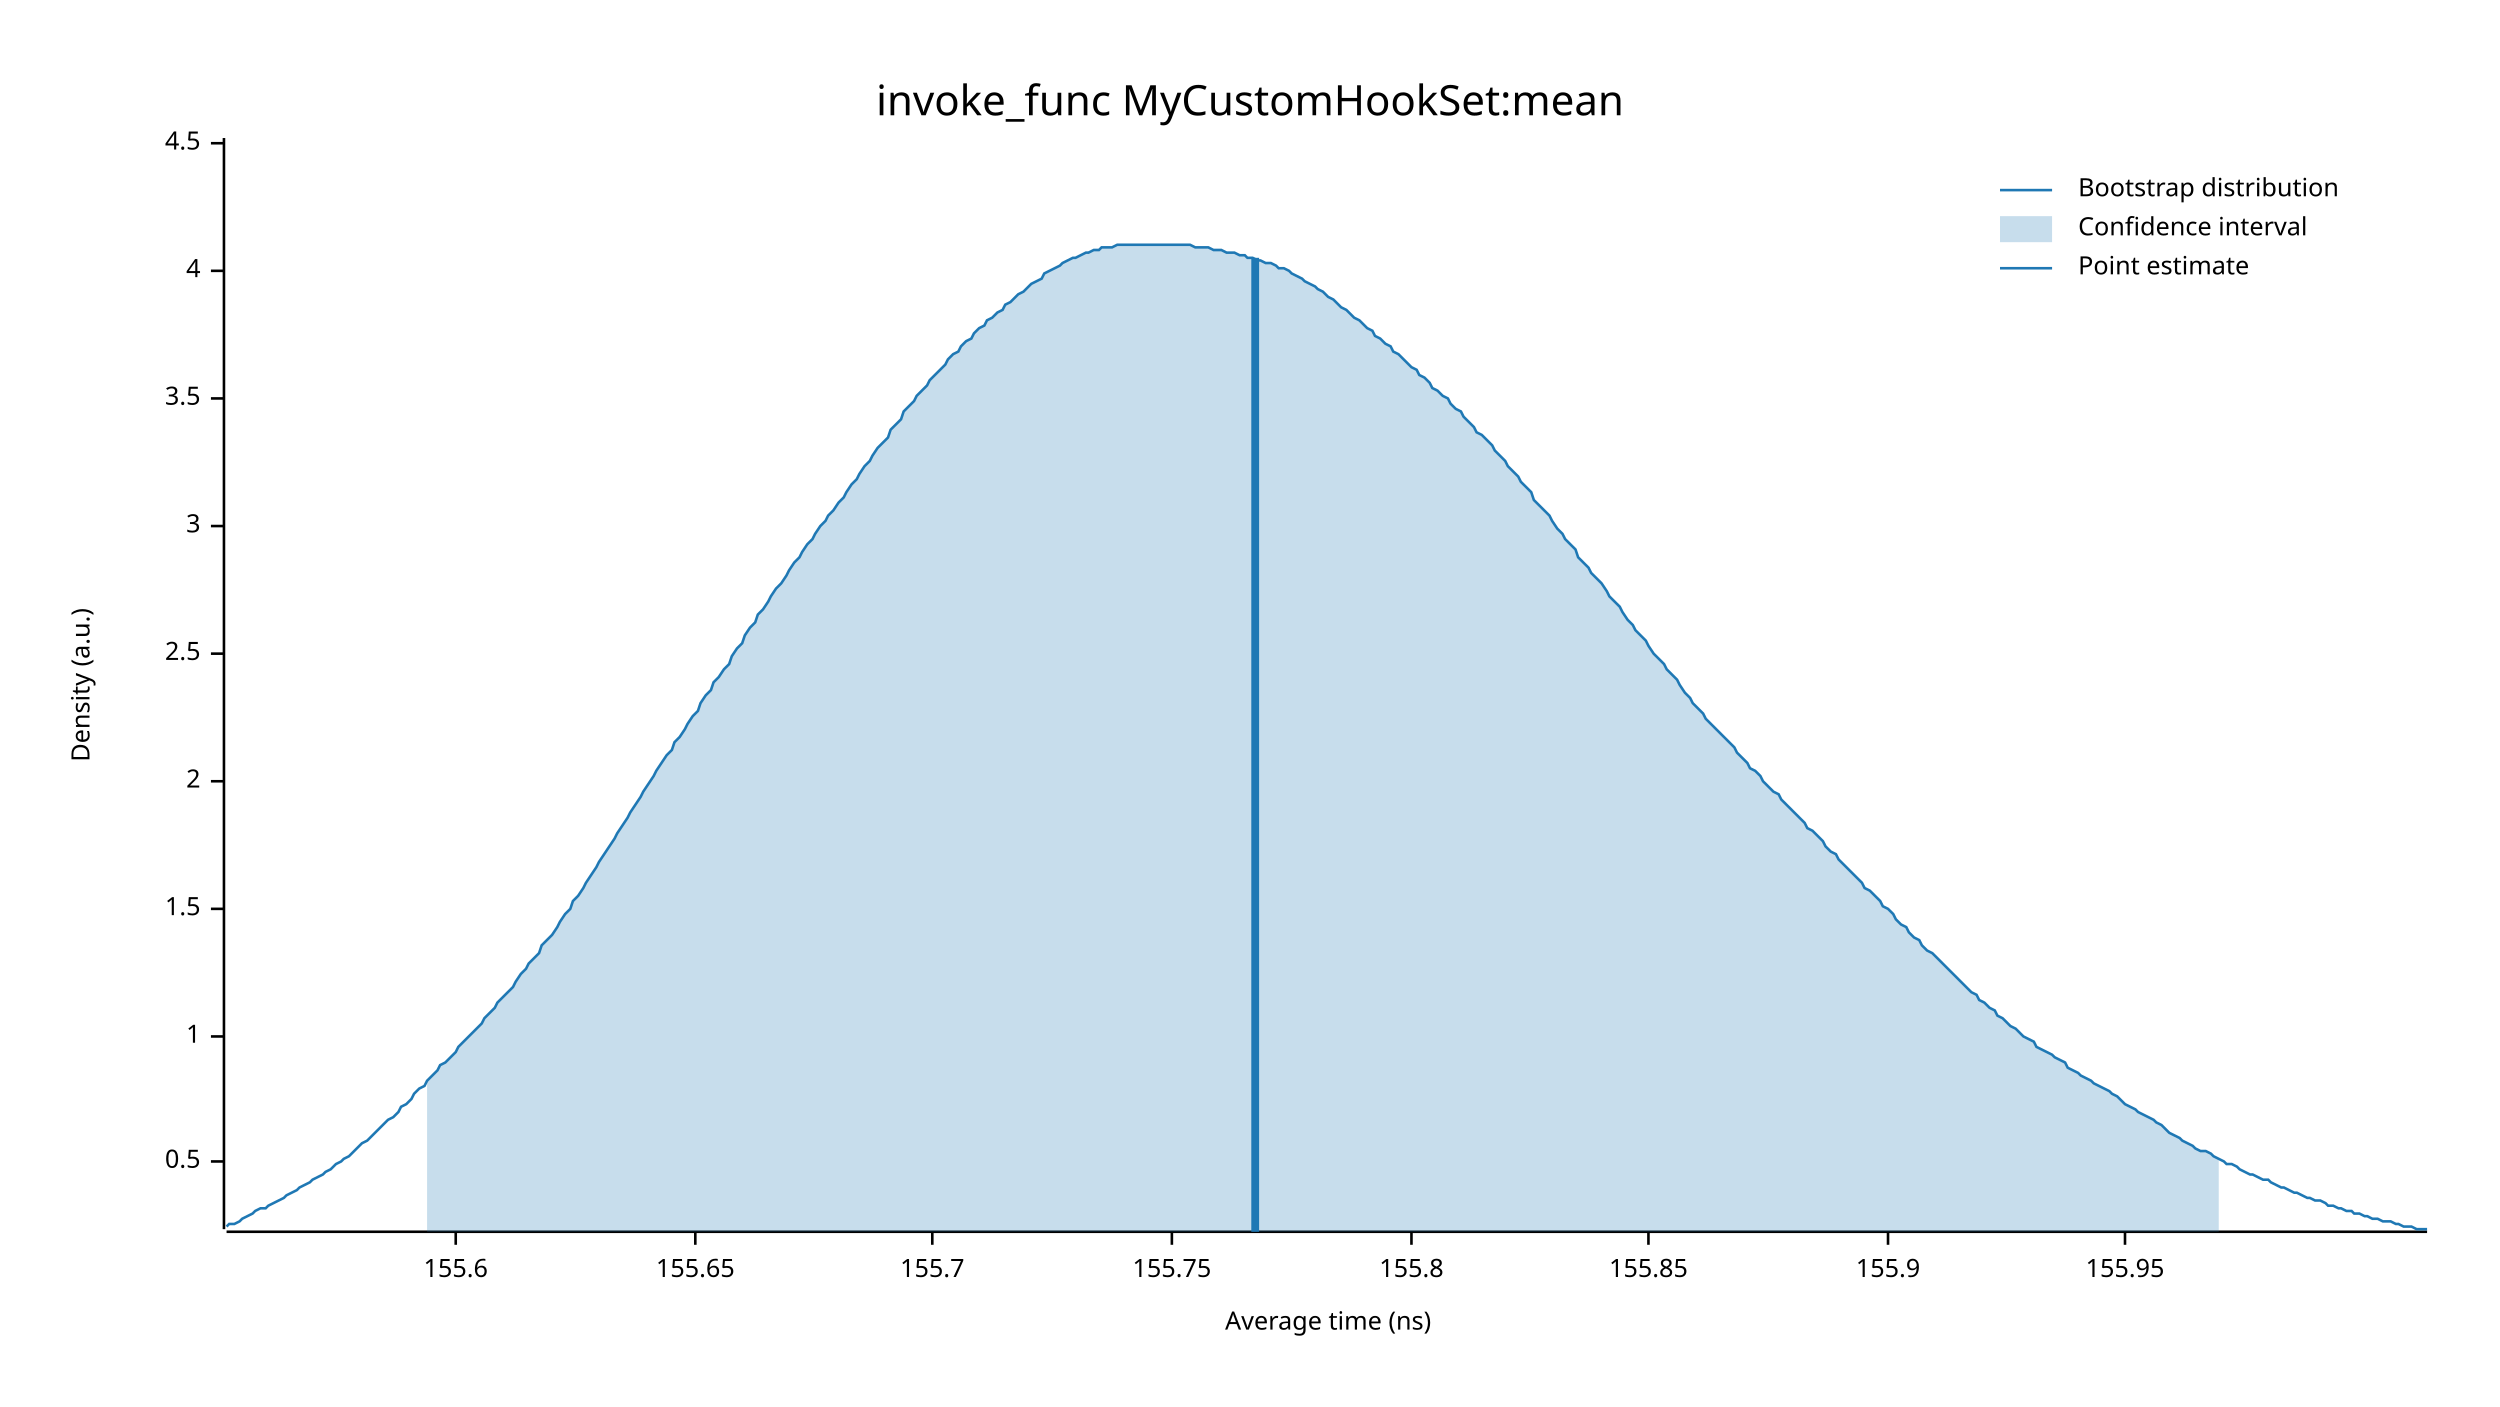
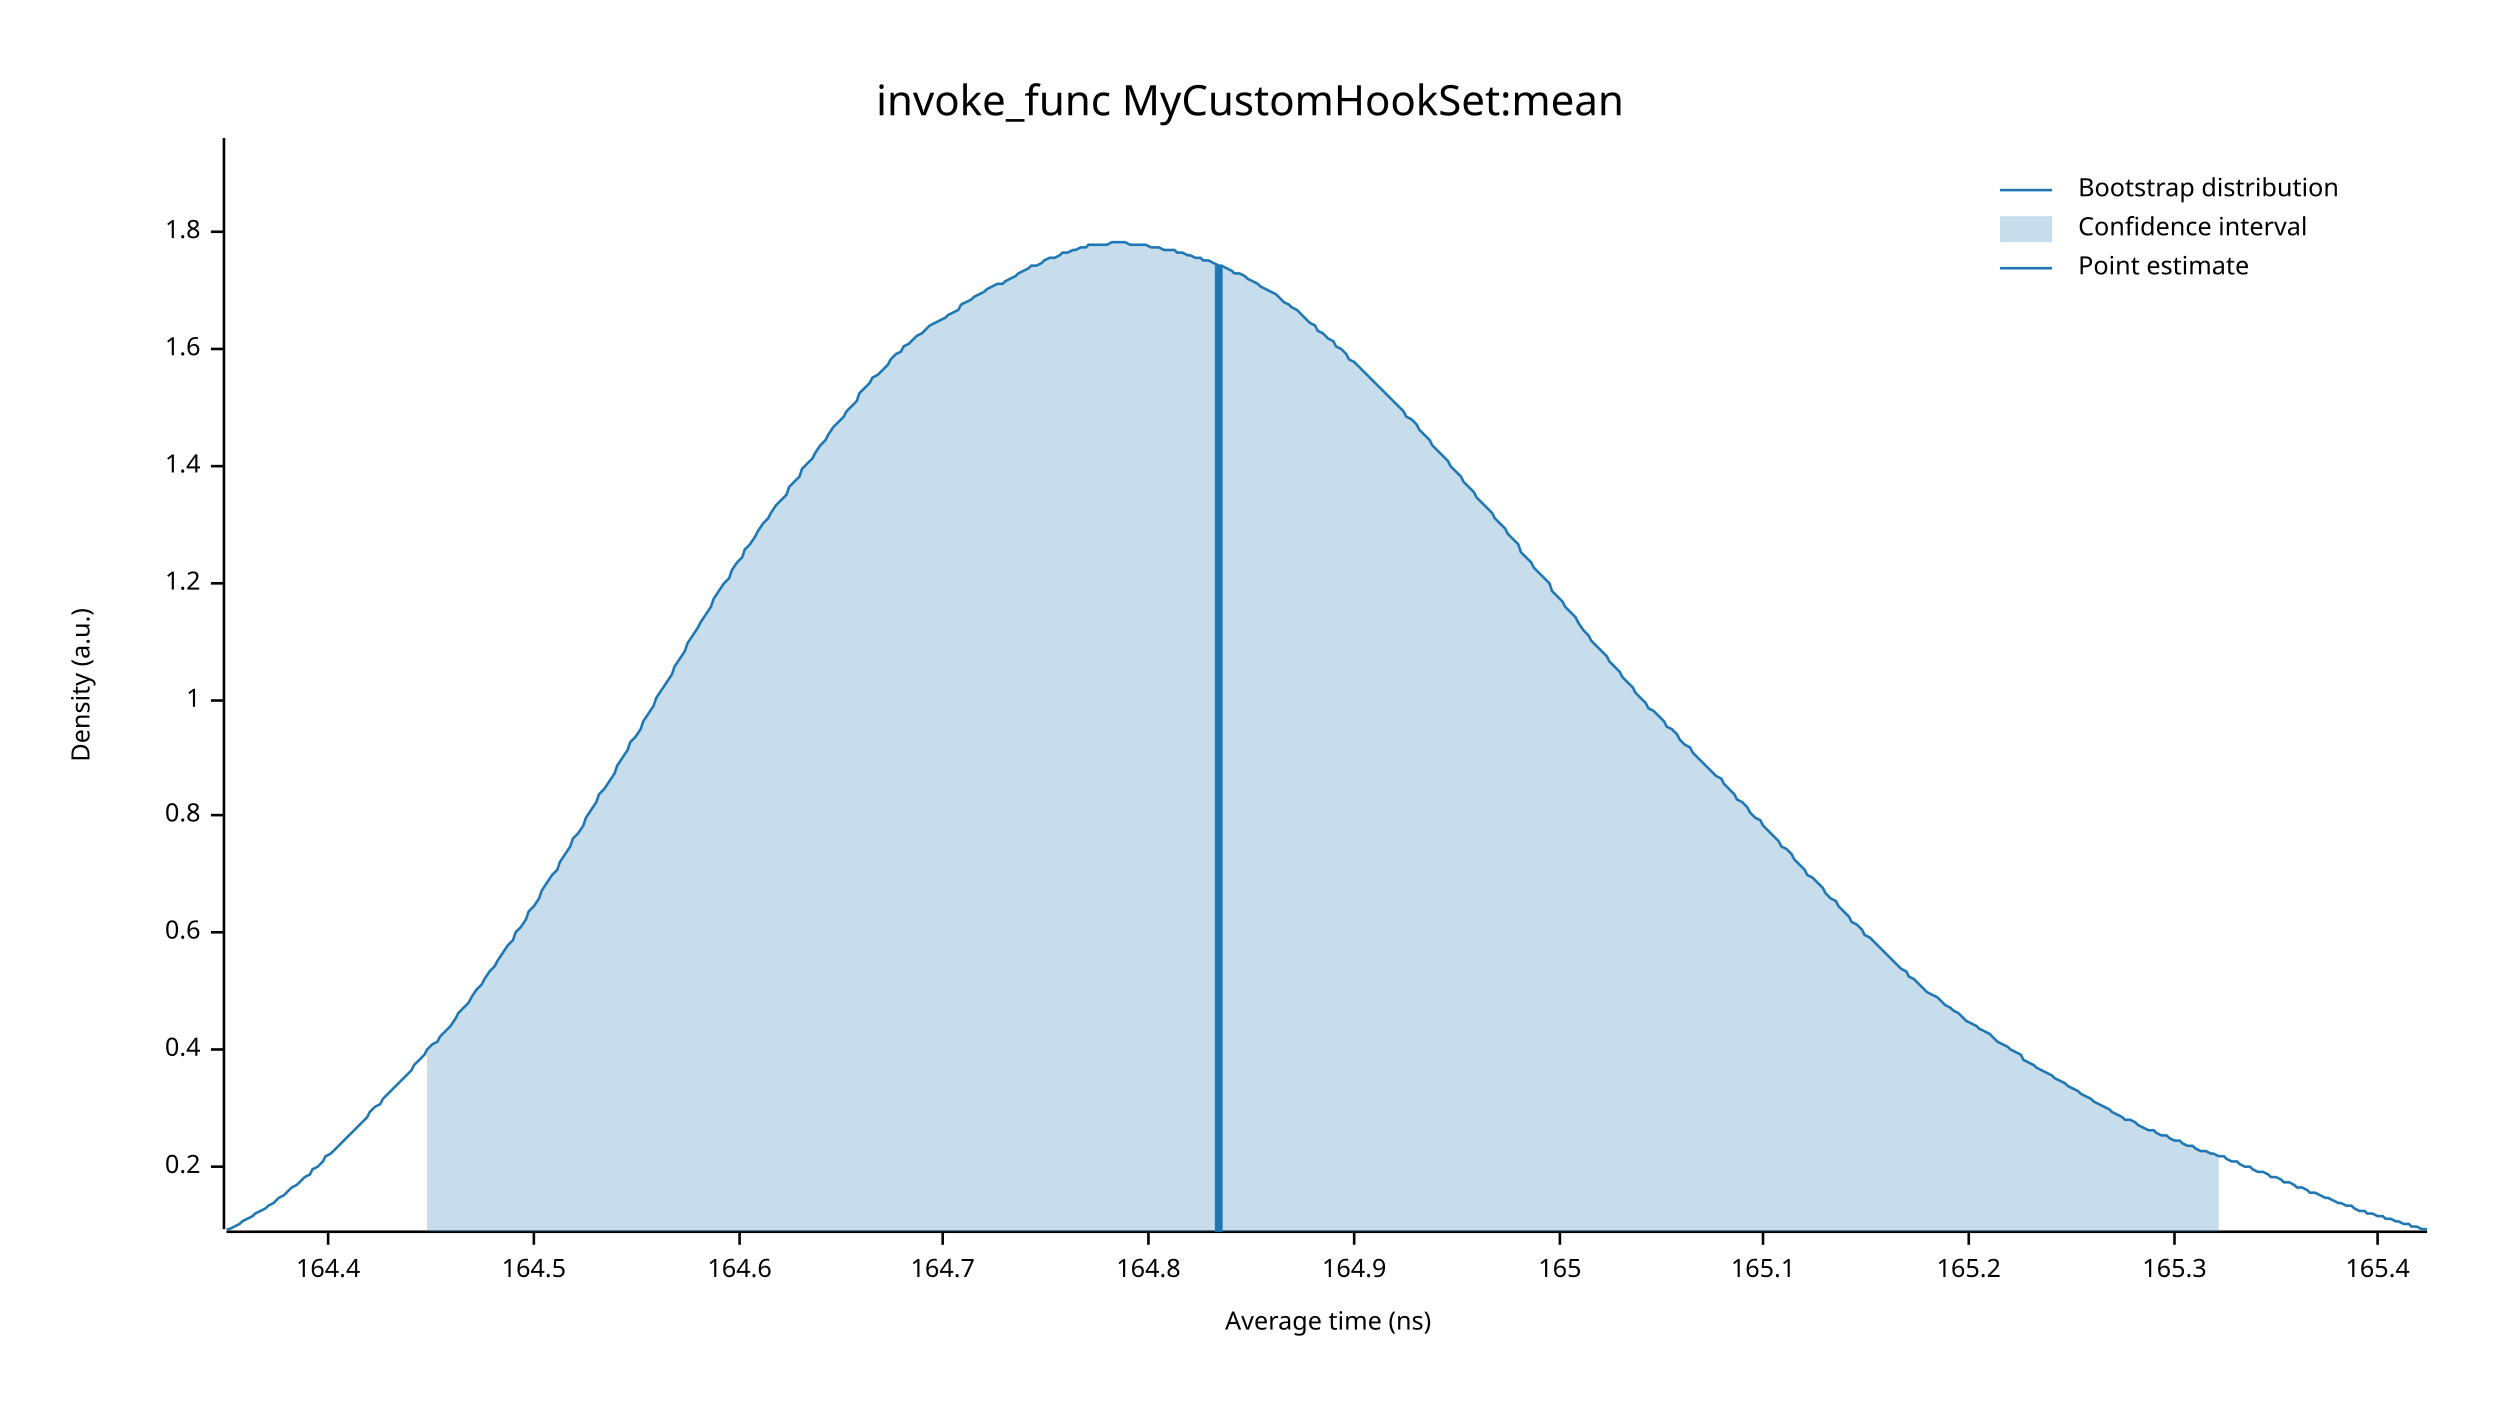
<svg xmlns="http://www.w3.org/2000/svg" width="960" height="540" viewBox="0 0 960 540">
  <text x="480" y="32" dy="0.76em" text-anchor="middle" font-family="sans-serif" font-size="16.129" opacity="1" fill="#000000">
invoke_func MyCustomHookSet:mean
</text>
  <text x="27" y="263" dy="0.76em" text-anchor="middle" font-family="sans-serif" font-size="9.677" opacity="1" fill="#000000" transform="rotate(270, 27, 263)">
Density (a.u.)
</text>
  <text x="510" y="513" dy="-0.5ex" text-anchor="middle" font-family="sans-serif" font-size="9.677" opacity="1" fill="#000000">
Average time (ns)
</text>
  <polyline fill="none" opacity="1" stroke="#000000" stroke-width="1" points="86,53 86,472 " />
-   <text x="77" y="446" dy="0.5ex" text-anchor="end" font-family="sans-serif" font-size="9.677" opacity="1" fill="#000000">
- 0.5
+   <text x="77" y="448" dy="0.5ex" text-anchor="end" font-family="sans-serif" font-size="9.677" opacity="1" fill="#000000">
+ 0.2
</text>
-   <polyline fill="none" opacity="1" stroke="#000000" stroke-width="1" points="81,446 86,446 " />
-   <text x="77" y="398" dy="0.5ex" text-anchor="end" font-family="sans-serif" font-size="9.677" opacity="1" fill="#000000">
+   <polyline fill="none" opacity="1" stroke="#000000" stroke-width="1" points="81,448 86,448 " />
+   <text x="77" y="403" dy="0.5ex" text-anchor="end" font-family="sans-serif" font-size="9.677" opacity="1" fill="#000000">
+ 0.4
+ </text>
+   <polyline fill="none" opacity="1" stroke="#000000" stroke-width="1" points="81,403 86,403 " />
+   <text x="77" y="358" dy="0.5ex" text-anchor="end" font-family="sans-serif" font-size="9.677" opacity="1" fill="#000000">
+ 0.6
+ </text>
+   <polyline fill="none" opacity="1" stroke="#000000" stroke-width="1" points="81,358 86,358 " />
+   <text x="77" y="313" dy="0.5ex" text-anchor="end" font-family="sans-serif" font-size="9.677" opacity="1" fill="#000000">
+ 0.8
+ </text>
+   <polyline fill="none" opacity="1" stroke="#000000" stroke-width="1" points="81,313 86,313 " />
+   <text x="77" y="269" dy="0.5ex" text-anchor="end" font-family="sans-serif" font-size="9.677" opacity="1" fill="#000000">
1
</text>
-   <polyline fill="none" opacity="1" stroke="#000000" stroke-width="1" points="81,398 86,398 " />
-   <text x="77" y="349" dy="0.5ex" text-anchor="end" font-family="sans-serif" font-size="9.677" opacity="1" fill="#000000">
- 1.5
+   <polyline fill="none" opacity="1" stroke="#000000" stroke-width="1" points="81,269 86,269 " />
+   <text x="77" y="224" dy="0.5ex" text-anchor="end" font-family="sans-serif" font-size="9.677" opacity="1" fill="#000000">
+ 1.2
</text>
-   <polyline fill="none" opacity="1" stroke="#000000" stroke-width="1" points="81,349 86,349 " />
-   <text x="77" y="300" dy="0.5ex" text-anchor="end" font-family="sans-serif" font-size="9.677" opacity="1" fill="#000000">
- 2
+   <polyline fill="none" opacity="1" stroke="#000000" stroke-width="1" points="81,224 86,224 " />
+   <text x="77" y="179" dy="0.5ex" text-anchor="end" font-family="sans-serif" font-size="9.677" opacity="1" fill="#000000">
+ 1.4
</text>
-   <polyline fill="none" opacity="1" stroke="#000000" stroke-width="1" points="81,300 86,300 " />
-   <text x="77" y="251" dy="0.5ex" text-anchor="end" font-family="sans-serif" font-size="9.677" opacity="1" fill="#000000">
- 2.5
+   <polyline fill="none" opacity="1" stroke="#000000" stroke-width="1" points="81,179 86,179 " />
+   <text x="77" y="134" dy="0.5ex" text-anchor="end" font-family="sans-serif" font-size="9.677" opacity="1" fill="#000000">
+ 1.6
</text>
-   <polyline fill="none" opacity="1" stroke="#000000" stroke-width="1" points="81,251 86,251 " />
-   <text x="77" y="202" dy="0.5ex" text-anchor="end" font-family="sans-serif" font-size="9.677" opacity="1" fill="#000000">
- 3
+   <polyline fill="none" opacity="1" stroke="#000000" stroke-width="1" points="81,134 86,134 " />
+   <text x="77" y="89" dy="0.5ex" text-anchor="end" font-family="sans-serif" font-size="9.677" opacity="1" fill="#000000">
+ 1.8
</text>
-   <polyline fill="none" opacity="1" stroke="#000000" stroke-width="1" points="81,202 86,202 " />
-   <text x="77" y="153" dy="0.5ex" text-anchor="end" font-family="sans-serif" font-size="9.677" opacity="1" fill="#000000">
- 3.5
+   <polyline fill="none" opacity="1" stroke="#000000" stroke-width="1" points="81,89 86,89 " />
+   <polyline fill="none" opacity="1" stroke="#000000" stroke-width="1" points="87,473 932,473 " />
+   <text x="126" y="483" dy="0.76em" text-anchor="middle" font-family="sans-serif" font-size="9.677" opacity="1" fill="#000000">
+ 164.4
</text>
-   <polyline fill="none" opacity="1" stroke="#000000" stroke-width="1" points="81,153 86,153 " />
-   <text x="77" y="104" dy="0.5ex" text-anchor="end" font-family="sans-serif" font-size="9.677" opacity="1" fill="#000000">
- 4
+   <polyline fill="none" opacity="1" stroke="#000000" stroke-width="1" points="126,473 126,478 " />
+   <text x="205" y="483" dy="0.76em" text-anchor="middle" font-family="sans-serif" font-size="9.677" opacity="1" fill="#000000">
+ 164.5
</text>
-   <polyline fill="none" opacity="1" stroke="#000000" stroke-width="1" points="81,104 86,104 " />
-   <text x="77" y="55" dy="0.5ex" text-anchor="end" font-family="sans-serif" font-size="9.677" opacity="1" fill="#000000">
- 4.5
+   <polyline fill="none" opacity="1" stroke="#000000" stroke-width="1" points="205,473 205,478 " />
+   <text x="284" y="483" dy="0.76em" text-anchor="middle" font-family="sans-serif" font-size="9.677" opacity="1" fill="#000000">
+ 164.6
</text>
-   <polyline fill="none" opacity="1" stroke="#000000" stroke-width="1" points="81,55 86,55 " />
-   <polyline fill="none" opacity="1" stroke="#000000" stroke-width="1" points="87,473 932,473 " />
-   <text x="175" y="483" dy="0.76em" text-anchor="middle" font-family="sans-serif" font-size="9.677" opacity="1" fill="#000000">
- 155.6
+   <polyline fill="none" opacity="1" stroke="#000000" stroke-width="1" points="284,473 284,478 " />
+   <text x="362" y="483" dy="0.76em" text-anchor="middle" font-family="sans-serif" font-size="9.677" opacity="1" fill="#000000">
+ 164.7
</text>
-   <polyline fill="none" opacity="1" stroke="#000000" stroke-width="1" points="175,473 175,478 " />
-   <text x="267" y="483" dy="0.76em" text-anchor="middle" font-family="sans-serif" font-size="9.677" opacity="1" fill="#000000">
- 155.65
+   <polyline fill="none" opacity="1" stroke="#000000" stroke-width="1" points="362,473 362,478 " />
+   <text x="441" y="483" dy="0.76em" text-anchor="middle" font-family="sans-serif" font-size="9.677" opacity="1" fill="#000000">
+ 164.8
</text>
-   <polyline fill="none" opacity="1" stroke="#000000" stroke-width="1" points="267,473 267,478 " />
-   <text x="358" y="483" dy="0.76em" text-anchor="middle" font-family="sans-serif" font-size="9.677" opacity="1" fill="#000000">
- 155.7
+   <polyline fill="none" opacity="1" stroke="#000000" stroke-width="1" points="441,473 441,478 " />
+   <text x="520" y="483" dy="0.76em" text-anchor="middle" font-family="sans-serif" font-size="9.677" opacity="1" fill="#000000">
+ 164.9
</text>
-   <polyline fill="none" opacity="1" stroke="#000000" stroke-width="1" points="358,473 358,478 " />
-   <text x="450" y="483" dy="0.76em" text-anchor="middle" font-family="sans-serif" font-size="9.677" opacity="1" fill="#000000">
- 155.75
+   <polyline fill="none" opacity="1" stroke="#000000" stroke-width="1" points="520,473 520,478 " />
+   <text x="599" y="483" dy="0.76em" text-anchor="middle" font-family="sans-serif" font-size="9.677" opacity="1" fill="#000000">
+ 165
</text>
-   <polyline fill="none" opacity="1" stroke="#000000" stroke-width="1" points="450,473 450,478 " />
-   <text x="542" y="483" dy="0.76em" text-anchor="middle" font-family="sans-serif" font-size="9.677" opacity="1" fill="#000000">
- 155.8
+   <polyline fill="none" opacity="1" stroke="#000000" stroke-width="1" points="599,473 599,478 " />
+   <text x="677" y="483" dy="0.76em" text-anchor="middle" font-family="sans-serif" font-size="9.677" opacity="1" fill="#000000">
+ 165.1
</text>
-   <polyline fill="none" opacity="1" stroke="#000000" stroke-width="1" points="542,473 542,478 " />
-   <text x="633" y="483" dy="0.76em" text-anchor="middle" font-family="sans-serif" font-size="9.677" opacity="1" fill="#000000">
- 155.85
+   <polyline fill="none" opacity="1" stroke="#000000" stroke-width="1" points="677,473 677,478 " />
+   <text x="756" y="483" dy="0.76em" text-anchor="middle" font-family="sans-serif" font-size="9.677" opacity="1" fill="#000000">
+ 165.2
</text>
-   <polyline fill="none" opacity="1" stroke="#000000" stroke-width="1" points="633,473 633,478 " />
-   <text x="725" y="483" dy="0.76em" text-anchor="middle" font-family="sans-serif" font-size="9.677" opacity="1" fill="#000000">
- 155.9
+   <polyline fill="none" opacity="1" stroke="#000000" stroke-width="1" points="756,473 756,478 " />
+   <text x="835" y="483" dy="0.76em" text-anchor="middle" font-family="sans-serif" font-size="9.677" opacity="1" fill="#000000">
+ 165.3
</text>
-   <polyline fill="none" opacity="1" stroke="#000000" stroke-width="1" points="725,473 725,478 " />
-   <text x="816" y="483" dy="0.76em" text-anchor="middle" font-family="sans-serif" font-size="9.677" opacity="1" fill="#000000">
- 155.95
+   <polyline fill="none" opacity="1" stroke="#000000" stroke-width="1" points="835,473 835,478 " />
+   <text x="913" y="483" dy="0.76em" text-anchor="middle" font-family="sans-serif" font-size="9.677" opacity="1" fill="#000000">
+ 165.4
</text>
-   <polyline fill="none" opacity="1" stroke="#000000" stroke-width="1" points="816,473 816,478 " />
-   <polyline fill="none" opacity="1" stroke="#1F78B4" stroke-width="1" points="87,471 88,470 90,470 92,469 93,468 95,467 97,466 98,465 100,464 102,464 103,463 105,462 107,461 109,460 110,459 112,458 114,457 115,456 117,455 119,454 120,453 122,452 124,451 125,450 127,449 129,447 131,446 132,445 134,444 136,442 137,441 139,439 141,438 142,437 144,435 146,433 147,432 149,430 151,429 153,427 154,425 156,424 158,422 159,420 161,418 163,417 164,415 166,413 168,411 169,409 171,408 173,406 175,404 176,402 178,400 180,398 181,397 183,395 185,393 186,391 188,389 190,387 191,385 193,383 195,381 197,379 198,377 200,374 202,372 203,370 205,368 207,366 208,363 210,361 212,359 214,356 215,354 217,351 219,349 220,346 222,344 224,341 225,339 227,336 229,333 230,331 232,328 234,325 236,322 237,320 239,317 241,314 242,312 244,309 246,306 247,304 249,301 251,298 252,296 254,293 256,290 258,288 259,285 261,283 263,280 264,278 266,275 268,273 269,270 271,267 273,265 274,262 276,260 278,257 280,255 281,252 283,249 285,247 286,244 288,241 290,239 291,236 293,234 295,231 296,229 298,226 300,224 302,221 303,219 305,216 307,214 308,212 310,209 312,207 313,205 315,202 317,200 318,198 320,196 322,193 324,191 325,189 327,186 329,184 330,182 332,179 334,177 335,175 337,172 339,170 341,168 342,165 344,163 346,161 347,158 349,156 351,154 352,152 354,150 356,148 357,146 359,144 361,142 363,140 364,138 366,136 368,135 369,133 371,131 373,130 374,128 376,126 378,125 379,123 381,122 383,120 385,119 386,117 388,116 390,114 391,113 393,112 395,110 396,109 398,108 400,107 401,105 403,104 405,103 407,102 408,101 410,100 412,99 413,99 415,98 417,97 418,97 420,96 422,96 423,95 425,95 427,95 429,94 430,94 432,94 434,94 435,94 437,94 439,94 440,94 442,94 444,94 445,94 447,94 449,94 451,94 452,94 454,94 456,94 457,94 459,95 461,95 462,95 464,95 466,96 468,96 469,96 471,97 473,97 474,97 476,98 478,98 479,99 481,99 483,100 484,100 486,101 488,101 490,102 491,103 493,103 495,104 496,105 498,106 500,107 501,108 503,109 505,110 506,111 508,112 510,114 512,115 513,116 515,118 517,119 518,120 520,122 522,123 523,124 525,126 527,127 528,129 530,130 532,132 534,133 535,135 537,136 539,138 540,139 542,141 544,142 545,144 547,145 549,147 550,149 552,150 554,152 556,153 557,155 559,157 561,158 562,160 564,162 566,164 567,166 569,167 571,169 573,171 574,173 576,175 578,177 579,179 581,181 583,183 584,185 586,187 588,189 589,192 591,194 593,196 595,198 596,200 598,203 600,205 601,207 603,209 605,211 606,214 608,216 610,218 611,220 613,222 615,224 617,227 618,229 620,231 622,233 623,235 625,238 627,240 628,242 630,244 632,246 633,248 635,251 637,253 639,255 640,257 642,259 644,261 645,263 647,266 649,268 650,270 652,272 654,274 655,276 657,278 659,280 661,282 662,283 664,285 666,287 667,289 669,291 671,293 672,295 674,296 676,298 677,300 679,302 681,304 683,305 684,307 686,309 688,311 689,312 691,314 693,316 694,318 696,319 698,321 700,323 701,325 703,327 705,328 706,330 708,332 710,334 711,335 713,337 715,339 716,341 718,342 720,344 722,346 723,348 725,349 727,351 728,353 730,355 732,356 733,358 735,360 737,361 738,363 740,365 742,366 744,368 745,369 747,371 749,373 750,374 752,376 754,378 755,379 757,381 759,382 760,384 762,385 764,387 766,388 767,390 769,391 771,393 772,394 774,395 776,397 777,398 779,399 781,400 782,402 784,403 786,404 788,405 789,406 791,407 793,408 794,410 796,411 798,412 799,413 801,414 803,415 804,416 806,417 808,418 810,419 811,420 813,421 815,423 816,424 818,425 820,426 821,427 823,428 825,429 827,430 828,431 830,432 832,434 833,435 835,436 837,437 838,438 840,439 842,440 843,441 845,442 847,442 849,443 850,444 852,445 854,446 855,447 857,447 859,448 860,449 862,450 864,451 865,451 867,452 869,453 871,453 872,454 874,455 876,456 877,456 879,457 881,458 882,458 884,459 886,460 887,460 889,461 891,461 893,462 894,463 896,463 898,464 899,464 901,465 903,465 904,466 906,466 908,467 909,467 911,468 913,468 915,469 916,469 918,469 920,470 921,470 923,471 925,471 926,471 928,472 930,472 932,472 " />
-   <polygon opacity="0.25" fill="#1F78B4" points="164,415 166,413 168,411 169,409 171,408 173,406 175,404 176,402 178,400 180,398 181,397 183,395 185,393 186,391 188,389 190,387 191,385 193,383 195,381 197,379 198,377 200,374 202,372 203,370 205,368 207,366 208,363 210,361 212,359 214,356 215,354 217,351 219,349 220,346 222,344 224,341 225,339 227,336 229,333 230,331 232,328 234,325 236,322 237,320 239,317 241,314 242,312 244,309 246,306 247,304 249,301 251,298 252,296 254,293 256,290 258,288 259,285 261,283 263,280 264,278 266,275 268,273 269,270 271,267 273,265 274,262 276,260 278,257 280,255 281,252 283,249 285,247 286,244 288,241 290,239 291,236 293,234 295,231 296,229 298,226 300,224 302,221 303,219 305,216 307,214 308,212 310,209 312,207 313,205 315,202 317,200 318,198 320,196 322,193 324,191 325,189 327,186 329,184 330,182 332,179 334,177 335,175 337,172 339,170 341,168 342,165 344,163 346,161 347,158 349,156 351,154 352,152 354,150 356,148 357,146 359,144 361,142 363,140 364,138 366,136 368,135 369,133 371,131 373,130 374,128 376,126 378,125 379,123 381,122 383,120 385,119 386,117 388,116 390,114 391,113 393,112 395,110 396,109 398,108 400,107 401,105 403,104 405,103 407,102 408,101 410,100 412,99 413,99 415,98 417,97 418,97 420,96 422,96 423,95 425,95 427,95 429,94 430,94 432,94 434,94 435,94 437,94 439,94 440,94 442,94 444,94 445,94 447,94 449,94 451,94 452,94 454,94 456,94 457,94 459,95 461,95 462,95 464,95 466,96 468,96 469,96 471,97 473,97 474,97 476,98 478,98 479,99 481,99 483,100 484,100 486,101 488,101 490,102 491,103 493,103 495,104 496,105 498,106 500,107 501,108 503,109 505,110 506,111 508,112 510,114 512,115 513,116 515,118 517,119 518,120 520,122 522,123 523,124 525,126 527,127 528,129 530,130 532,132 534,133 535,135 537,136 539,138 540,139 542,141 544,142 545,144 547,145 549,147 550,149 552,150 554,152 556,153 557,155 559,157 561,158 562,160 564,162 566,164 567,166 569,167 571,169 573,171 574,173 576,175 578,177 579,179 581,181 583,183 584,185 586,187 588,189 589,192 591,194 593,196 595,198 596,200 598,203 600,205 601,207 603,209 605,211 606,214 608,216 610,218 611,220 613,222 615,224 617,227 618,229 620,231 622,233 623,235 625,238 627,240 628,242 630,244 632,246 633,248 635,251 637,253 639,255 640,257 642,259 644,261 645,263 647,266 649,268 650,270 652,272 654,274 655,276 657,278 659,280 661,282 662,283 664,285 666,287 667,289 669,291 671,293 672,295 674,296 676,298 677,300 679,302 681,304 683,305 684,307 686,309 688,311 689,312 691,314 693,316 694,318 696,319 698,321 700,323 701,325 703,327 705,328 706,330 708,332 710,334 711,335 713,337 715,339 716,341 718,342 720,344 722,346 723,348 725,349 727,351 728,353 730,355 732,356 733,358 735,360 737,361 738,363 740,365 742,366 744,368 745,369 747,371 749,373 750,374 752,376 754,378 755,379 757,381 759,382 760,384 762,385 764,387 766,388 767,390 769,391 771,393 772,394 774,395 776,397 777,398 779,399 781,400 782,402 784,403 786,404 788,405 789,406 791,407 793,408 794,410 796,411 798,412 799,413 801,414 803,415 804,416 806,417 808,418 810,419 811,420 813,421 815,423 816,424 818,425 820,426 821,427 823,428 825,429 827,430 828,431 830,432 832,434 833,435 835,436 837,437 838,438 840,439 842,440 843,441 845,442 847,442 849,443 850,444 852,445 852,473 164,473 " />
-   <polyline fill="none" opacity="1" stroke="#1F78B4" stroke-width="3" points="482,473 482,99 " />
+   <polyline fill="none" opacity="1" stroke="#000000" stroke-width="1" points="913,473 913,478 " />
+   <polyline fill="none" opacity="1" stroke="#1F78B4" stroke-width="1" points="87,472 88,472 90,471 92,470 93,469 95,468 97,467 98,466 100,465 102,464 103,463 105,462 107,460 109,459 110,458 112,456 114,455 115,454 117,452 119,451 120,449 122,448 124,446 125,444 127,443 129,441 131,439 132,438 134,436 136,434 137,433 139,431 141,429 142,427 144,425 146,424 147,422 149,420 151,418 153,416 154,415 156,413 158,411 159,409 161,407 163,405 164,403 166,401 168,400 169,398 171,396 173,394 175,391 176,389 178,387 180,385 181,383 183,380 185,378 186,376 188,373 190,371 191,369 193,366 195,363 197,361 198,358 200,356 202,353 203,350 205,348 207,345 208,342 210,339 212,336 214,334 215,331 217,328 219,325 220,322 222,320 224,317 225,314 227,311 229,308 230,305 232,303 234,300 236,297 237,294 239,291 241,288 242,285 244,283 246,280 247,277 249,274 251,271 252,268 254,265 256,262 258,259 259,256 261,253 263,250 264,247 266,244 268,241 269,239 271,236 273,233 274,230 276,227 278,224 280,222 281,219 283,216 285,214 286,211 288,209 290,206 291,204 293,201 295,199 296,197 298,194 300,192 302,190 303,187 305,185 307,183 308,180 310,178 312,176 313,174 315,171 317,169 318,167 320,164 322,162 324,160 325,158 327,156 329,154 330,151 332,149 334,147 335,145 337,144 339,142 341,140 342,138 344,136 346,135 347,133 349,132 351,130 352,129 354,128 356,126 357,125 359,124 361,123 363,122 364,121 366,120 368,119 369,117 371,116 373,115 374,114 376,113 378,112 379,111 381,110 383,109 385,109 386,108 388,107 390,106 391,105 393,104 395,103 396,102 398,102 400,101 401,100 403,99 405,99 407,98 408,97 410,97 412,96 413,96 415,95 417,95 418,94 420,94 422,94 423,94 425,94 427,93 429,93 430,93 432,93 434,94 435,94 437,94 439,94 440,94 442,95 444,95 445,95 447,96 449,96 451,96 452,97 454,97 456,98 457,98 459,99 461,99 462,100 464,100 466,101 468,102 469,102 471,103 473,104 474,105 476,105 478,106 479,107 481,108 483,109 484,110 486,111 488,112 490,113 491,114 493,116 495,117 496,118 498,119 500,121 501,122 503,124 505,125 506,127 508,128 510,130 512,131 513,133 515,134 517,136 518,138 520,139 522,141 523,142 525,144 527,146 528,147 530,149 532,151 534,153 535,154 537,156 539,158 540,160 542,161 544,163 545,165 547,167 549,169 550,171 552,173 554,175 556,177 557,179 559,181 561,183 562,185 564,187 566,189 567,191 569,193 571,195 573,197 574,199 576,201 578,203 579,205 581,207 583,209 584,212 586,214 588,216 589,218 591,220 593,222 595,224 596,227 598,229 600,231 601,233 603,235 605,237 606,239 608,242 610,244 611,246 613,248 615,250 617,252 618,254 620,256 622,258 623,260 625,262 627,264 628,266 630,268 632,270 633,272 635,273 637,275 639,277 640,279 642,280 644,282 645,284 647,286 649,287 650,289 652,291 654,293 655,294 657,296 659,298 661,299 662,301 664,303 666,305 667,307 669,308 671,310 672,312 674,314 676,315 677,317 679,319 681,321 683,323 684,325 686,326 688,328 689,330 691,332 693,334 694,336 696,337 698,339 700,341 701,343 703,345 705,346 706,348 708,350 710,352 711,354 713,355 715,357 716,359 718,360 720,362 722,364 723,365 725,367 727,369 728,370 730,372 732,373 733,375 735,376 737,378 738,379 740,381 742,382 744,383 745,384 747,386 749,387 750,388 752,389 754,391 755,392 757,393 759,394 760,395 762,396 764,397 766,399 767,400 769,401 771,402 772,403 774,404 776,405 777,407 779,408 781,409 782,410 784,411 786,412 788,413 789,414 791,415 793,416 794,417 796,418 798,419 799,420 801,421 803,422 804,423 806,424 808,425 810,426 811,427 813,428 815,429 816,430 818,430 820,431 821,432 823,433 825,434 827,434 828,435 830,436 832,436 833,437 835,438 837,438 838,439 840,440 842,440 843,441 845,442 847,442 849,443 850,443 852,444 854,444 855,445 857,446 859,446 860,447 862,448 864,448 865,449 867,450 869,450 871,451 872,452 874,452 876,453 877,454 879,454 881,455 882,456 884,456 886,457 887,458 889,458 891,459 893,460 894,460 896,461 898,462 899,462 901,463 903,463 904,464 906,465 908,465 909,466 911,466 913,467 915,467 916,468 918,468 920,469 921,469 923,470 925,470 926,471 928,471 930,472 932,472 " />
+   <polygon opacity="0.25" fill="#1F78B4" points="164,403 166,401 168,400 169,398 171,396 173,394 175,391 176,389 178,387 180,385 181,383 183,380 185,378 186,376 188,373 190,371 191,369 193,366 195,363 197,361 198,358 200,356 202,353 203,350 205,348 207,345 208,342 210,339 212,336 214,334 215,331 217,328 219,325 220,322 222,320 224,317 225,314 227,311 229,308 230,305 232,303 234,300 236,297 237,294 239,291 241,288 242,285 244,283 246,280 247,277 249,274 251,271 252,268 254,265 256,262 258,259 259,256 261,253 263,250 264,247 266,244 268,241 269,239 271,236 273,233 274,230 276,227 278,224 280,222 281,219 283,216 285,214 286,211 288,209 290,206 291,204 293,201 295,199 296,197 298,194 300,192 302,190 303,187 305,185 307,183 308,180 310,178 312,176 313,174 315,171 317,169 318,167 320,164 322,162 324,160 325,158 327,156 329,154 330,151 332,149 334,147 335,145 337,144 339,142 341,140 342,138 344,136 346,135 347,133 349,132 351,130 352,129 354,128 356,126 357,125 359,124 361,123 363,122 364,121 366,120 368,119 369,117 371,116 373,115 374,114 376,113 378,112 379,111 381,110 383,109 385,109 386,108 388,107 390,106 391,105 393,104 395,103 396,102 398,102 400,101 401,100 403,99 405,99 407,98 408,97 410,97 412,96 413,96 415,95 417,95 418,94 420,94 422,94 423,94 425,94 427,93 429,93 430,93 432,93 434,94 435,94 437,94 439,94 440,94 442,95 444,95 445,95 447,96 449,96 451,96 452,97 454,97 456,98 457,98 459,99 461,99 462,100 464,100 466,101 468,102 469,102 471,103 473,104 474,105 476,105 478,106 479,107 481,108 483,109 484,110 486,111 488,112 490,113 491,114 493,116 495,117 496,118 498,119 500,121 501,122 503,124 505,125 506,127 508,128 510,130 512,131 513,133 515,134 517,136 518,138 520,139 522,141 523,142 525,144 527,146 528,147 530,149 532,151 534,153 535,154 537,156 539,158 540,160 542,161 544,163 545,165 547,167 549,169 550,171 552,173 554,175 556,177 557,179 559,181 561,183 562,185 564,187 566,189 567,191 569,193 571,195 573,197 574,199 576,201 578,203 579,205 581,207 583,209 584,212 586,214 588,216 589,218 591,220 593,222 595,224 596,227 598,229 600,231 601,233 603,235 605,237 606,239 608,242 610,244 611,246 613,248 615,250 617,252 618,254 620,256 622,258 623,260 625,262 627,264 628,266 630,268 632,270 633,272 635,273 637,275 639,277 640,279 642,280 644,282 645,284 647,286 649,287 650,289 652,291 654,293 655,294 657,296 659,298 661,299 662,301 664,303 666,305 667,307 669,308 671,310 672,312 674,314 676,315 677,317 679,319 681,321 683,323 684,325 686,326 688,328 689,330 691,332 693,334 694,336 696,337 698,339 700,341 701,343 703,345 705,346 706,348 708,350 710,352 711,354 713,355 715,357 716,359 718,360 720,362 722,364 723,365 725,367 727,369 728,370 730,372 732,373 733,375 735,376 737,378 738,379 740,381 742,382 744,383 745,384 747,386 749,387 750,388 752,389 754,391 755,392 757,393 759,394 760,395 762,396 764,397 766,399 767,400 769,401 771,402 772,403 774,404 776,405 777,407 779,408 781,409 782,410 784,411 786,412 788,413 789,414 791,415 793,416 794,417 796,418 798,419 799,420 801,421 803,422 804,423 806,424 808,425 810,426 811,427 813,428 815,429 816,430 818,430 820,431 821,432 823,433 825,434 827,434 828,435 830,436 832,436 833,437 835,438 837,438 838,439 840,440 842,440 843,441 845,442 847,442 849,443 850,443 852,444 852,473 164,473 " />
+   <polyline fill="none" opacity="1" stroke="#1F78B4" stroke-width="3" points="468,473 468,102 " />
  <text x="798" y="68" dy="0.76em" text-anchor="start" font-family="sans-serif" font-size="9.677" opacity="1" fill="#000000">
Bootstrap distribution
</text>
  <text x="798" y="83" dy="0.76em" text-anchor="start" font-family="sans-serif" font-size="9.677" opacity="1" fill="#000000">
Confidence interval
</text>
  <text x="798" y="98" dy="0.76em" text-anchor="start" font-family="sans-serif" font-size="9.677" opacity="1" fill="#000000">
Point estimate
</text>
  <polyline fill="none" opacity="1" stroke="#1F78B4" stroke-width="1" points="768,73 788,73 " />
  <rect x="768" y="83" width="20" height="10" opacity="0.25" fill="#1F78B4" stroke="none" />
  <polyline fill="none" opacity="1" stroke="#1F78B4" stroke-width="1" points="768,103 788,103 " />
</svg>
